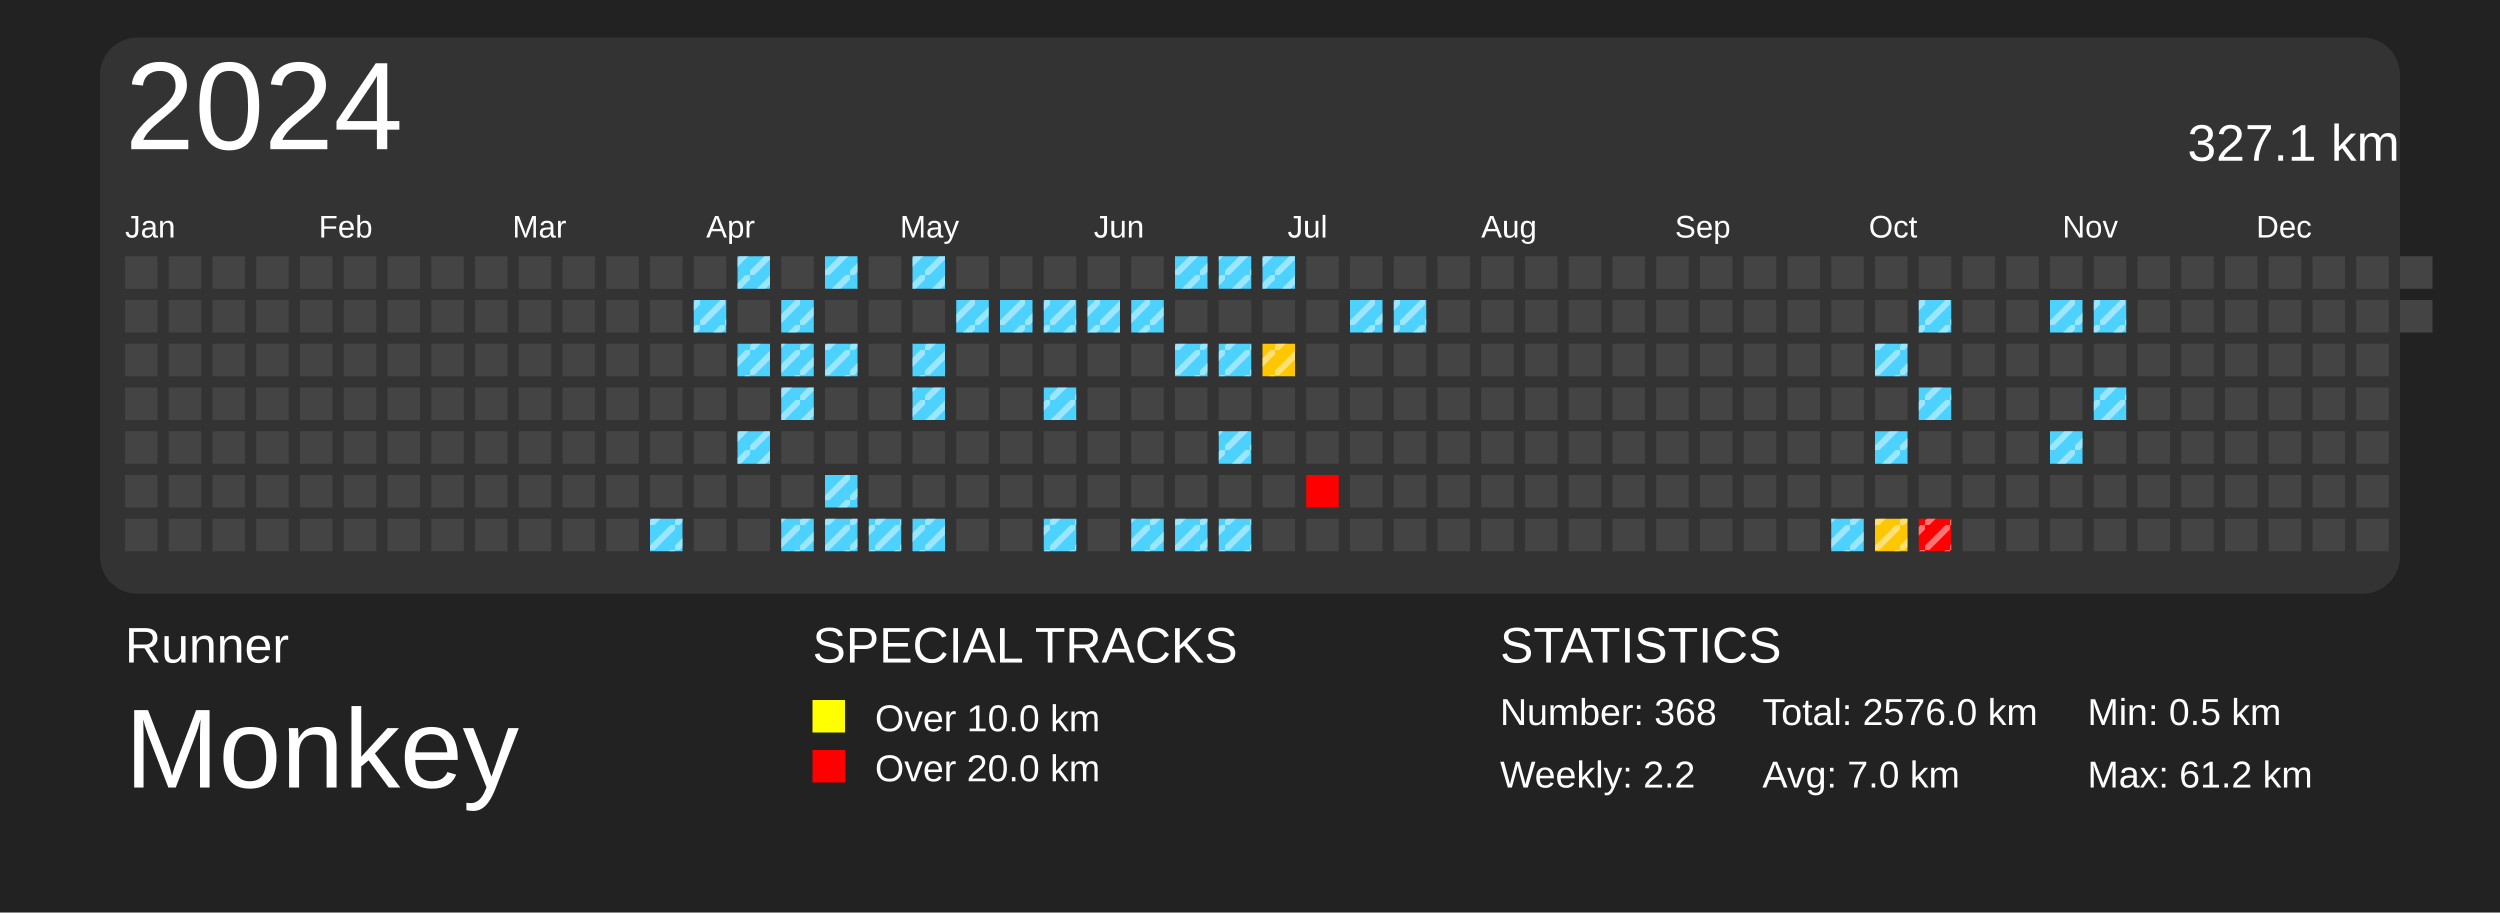
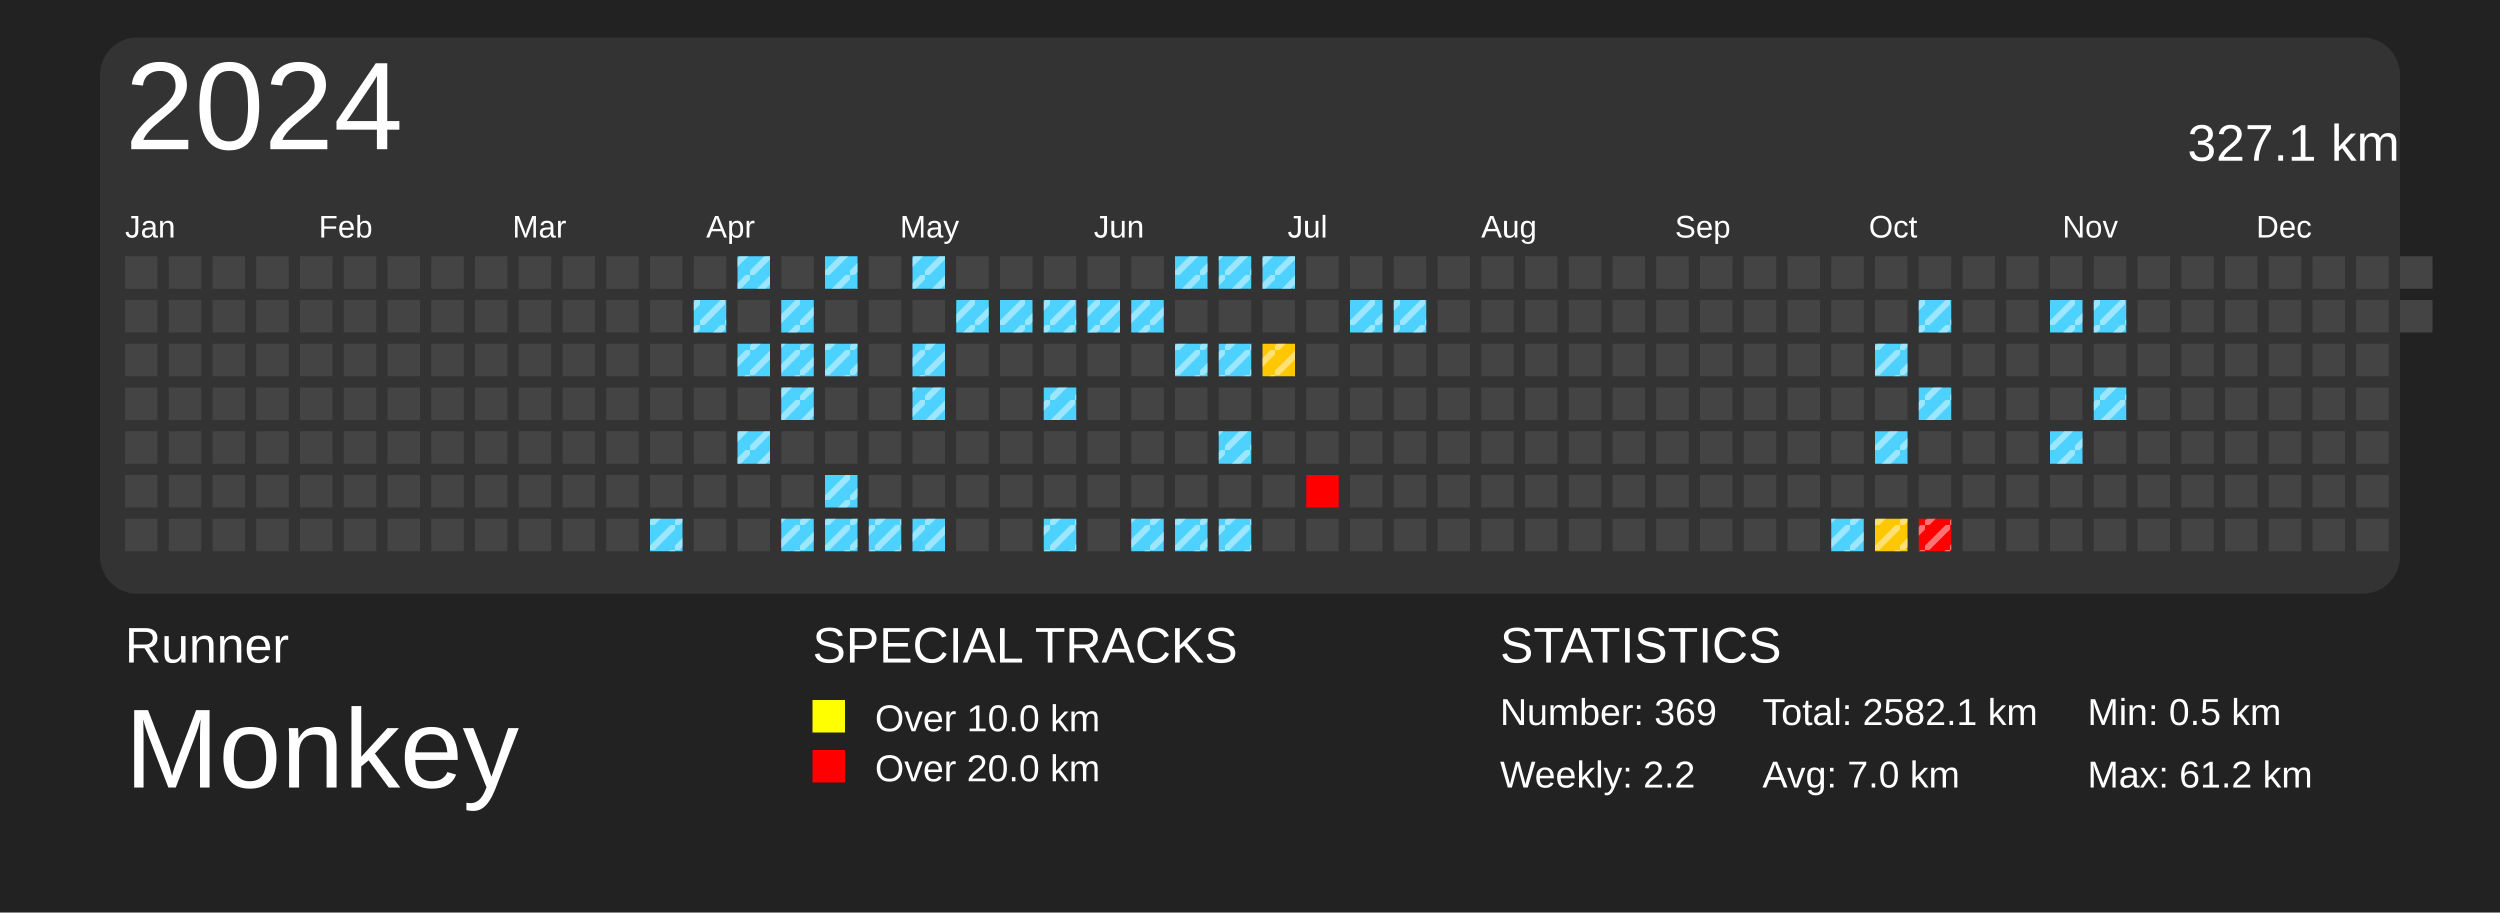
<svg xmlns="http://www.w3.org/2000/svg" baseProfile="full" height="73mm" version="1.1" viewBox="0,0,200,73" width="200mm">
  <defs>
    <pattern height="2" id="indoor-stripe" patternUnits="userSpaceOnUse" width="2">
      <line stroke="white" stroke-opacity="0.45" stroke-width="0.5" x1="0" x2="2" y1="2" y2="0" />
    </pattern>
  </defs>
  <rect fill="#222222" height="73" width="200" x="0" y="0" />
  <text fill="#FFFFFF" style="font-size:4px; font-family:Arial" x="10" y="53">Runner</text>
  <text fill="#FFFFFF" style="font-size:9px; font-family:Arial" x="10" y="63">Monkey</text>
  <text fill="#FFFFFF" style="font-size:4px; font-family:Arial" x="65" y="53">SPECIAL TRACKS</text>
  <rect fill="yellow" height="2.6" width="2.6" x="65" y="56" />
  <text fill="#FFFFFF" style="font-size:3px; font-family:Arial" x="70" y="58.5">Over 10.0 km</text>
  <rect fill="red" height="2.6" width="2.6" x="65" y="60" />
  <text fill="#FFFFFF" style="font-size:3px; font-family:Arial" x="70" y="62.5">Over 20.0 km</text>
  <text fill="#FFFFFF" style="font-size:4px; font-family:Arial" x="120" y="53">STATISTICS</text>
-   <text fill="#FFFFFF" style="font-size:3px; font-family:Arial" x="120" y="58">Number: 368</text>
+   <text fill="#FFFFFF" style="font-size:3px; font-family:Arial" x="120" y="58">Number: 369</text>
  <text fill="#FFFFFF" style="font-size:3px; font-family:Arial" x="120" y="63">Weekly: 2.2</text>
-   <text fill="#FFFFFF" style="font-size:3px; font-family:Arial" x="141" y="58">Total: 2576.0 km</text>
+   <text fill="#FFFFFF" style="font-size:3px; font-family:Arial" x="141" y="58">Total: 2582.1 km</text>
  <text fill="#FFFFFF" style="font-size:3px; font-family:Arial" x="141" y="63">Avg: 7.0 km</text>
  <text fill="#FFFFFF" style="font-size:3px; font-family:Arial" x="167" y="58">Min: 0.5 km</text>
  <text fill="#FFFFFF" style="font-size:3px; font-family:Arial" x="167" y="63">Max: 61.2 km</text>
  <rect fill="#333" height="44.5" rx="3" ry="3" width="184" x="8" y="3" />
  <text dominant-baseline="hanging" fill="#FFFFFF" style="font-size:10.0px; font-family:Arial;" x="10" y="5">2024</text>
  <text dominant-baseline="hanging" fill="#FFFFFF" style="font-size:4.125px; font-family:Arial;" x="175" y="10">327.1 km</text>
  <text fill="#FFFFFF" style="font-size:2.5px; font-family:Arial" x="10.0" y="19">Jan</text>
  <text fill="#FFFFFF" style="font-size:2.5px; font-family:Arial" x="25.5" y="19">Feb</text>
  <text fill="#FFFFFF" style="font-size:2.5px; font-family:Arial" x="41.0" y="19">Mar</text>
  <text fill="#FFFFFF" style="font-size:2.5px; font-family:Arial" x="56.5" y="19">Apr</text>
  <text fill="#FFFFFF" style="font-size:2.5px; font-family:Arial" x="72.0" y="19">May</text>
  <text fill="#FFFFFF" style="font-size:2.5px; font-family:Arial" x="87.5" y="19">Jun</text>
  <text fill="#FFFFFF" style="font-size:2.5px; font-family:Arial" x="103.0" y="19">Jul</text>
  <text fill="#FFFFFF" style="font-size:2.5px; font-family:Arial" x="118.5" y="19">Aug</text>
  <text fill="#FFFFFF" style="font-size:2.5px; font-family:Arial" x="134.0" y="19">Sep</text>
  <text fill="#FFFFFF" style="font-size:2.5px; font-family:Arial" x="149.5" y="19">Oct</text>
  <text fill="#FFFFFF" style="font-size:2.5px; font-family:Arial" x="165.0" y="19">Nov</text>
  <text fill="#FFFFFF" style="font-size:2.5px; font-family:Arial" x="180.5" y="19">Dec</text>
  <rect fill="#444444" height="2.6" width="2.6" x="10.0" y="20.5" />
  <rect fill="#444444" height="2.6" width="2.6" x="10.0" y="24.0" />
  <rect fill="#444444" height="2.6" width="2.6" x="10.0" y="27.5" />
  <rect fill="#444444" height="2.6" width="2.6" x="10.0" y="31.0" />
  <rect fill="#444444" height="2.6" width="2.6" x="10.0" y="34.5" />
  <rect fill="#444444" height="2.6" width="2.6" x="10.0" y="38.0" />
  <rect fill="#444444" height="2.6" width="2.6" x="10.0" y="41.5" />
  <rect fill="#444444" height="2.6" width="2.6" x="13.5" y="20.5" />
  <rect fill="#444444" height="2.6" width="2.6" x="13.5" y="24.0" />
  <rect fill="#444444" height="2.6" width="2.6" x="13.5" y="27.5" />
  <rect fill="#444444" height="2.6" width="2.6" x="13.5" y="31.0" />
  <rect fill="#444444" height="2.6" width="2.6" x="13.5" y="34.5" />
  <rect fill="#444444" height="2.6" width="2.6" x="13.5" y="38.0" />
  <rect fill="#444444" height="2.6" width="2.6" x="13.5" y="41.5" />
  <rect fill="#444444" height="2.6" width="2.6" x="17.0" y="20.5" />
  <rect fill="#444444" height="2.6" width="2.6" x="17.0" y="24.0" />
  <rect fill="#444444" height="2.6" width="2.6" x="17.0" y="27.5" />
  <rect fill="#444444" height="2.6" width="2.6" x="17.0" y="31.0" />
  <rect fill="#444444" height="2.6" width="2.6" x="17.0" y="34.5" />
  <rect fill="#444444" height="2.6" width="2.6" x="17.0" y="38.0" />
  <rect fill="#444444" height="2.6" width="2.6" x="17.0" y="41.5" />
  <rect fill="#444444" height="2.6" width="2.6" x="20.5" y="20.5" />
  <rect fill="#444444" height="2.6" width="2.6" x="20.5" y="24.0" />
  <rect fill="#444444" height="2.6" width="2.6" x="20.5" y="27.5" />
  <rect fill="#444444" height="2.6" width="2.6" x="20.5" y="31.0" />
  <rect fill="#444444" height="2.6" width="2.6" x="20.5" y="34.5" />
  <rect fill="#444444" height="2.6" width="2.6" x="20.5" y="38.0" />
  <rect fill="#444444" height="2.6" width="2.6" x="20.5" y="41.5" />
  <rect fill="#444444" height="2.6" width="2.6" x="24.0" y="20.5" />
  <rect fill="#444444" height="2.6" width="2.6" x="24.0" y="24.0" />
  <rect fill="#444444" height="2.6" width="2.6" x="24.0" y="27.5" />
  <rect fill="#444444" height="2.6" width="2.6" x="24.0" y="31.0" />
  <rect fill="#444444" height="2.6" width="2.6" x="24.0" y="34.5" />
  <rect fill="#444444" height="2.6" width="2.6" x="24.0" y="38.0" />
  <rect fill="#444444" height="2.6" width="2.6" x="24.0" y="41.5" />
  <rect fill="#444444" height="2.6" width="2.6" x="27.5" y="20.5" />
  <rect fill="#444444" height="2.6" width="2.6" x="27.5" y="24.0" />
  <rect fill="#444444" height="2.6" width="2.6" x="27.5" y="27.5" />
  <rect fill="#444444" height="2.6" width="2.6" x="27.5" y="31.0" />
  <rect fill="#444444" height="2.6" width="2.6" x="27.5" y="34.5" />
  <rect fill="#444444" height="2.6" width="2.6" x="27.5" y="38.0" />
  <rect fill="#444444" height="2.6" width="2.6" x="27.5" y="41.5" />
  <rect fill="#444444" height="2.6" width="2.6" x="31.0" y="20.5" />
  <rect fill="#444444" height="2.6" width="2.6" x="31.0" y="24.0" />
  <rect fill="#444444" height="2.6" width="2.6" x="31.0" y="27.5" />
  <rect fill="#444444" height="2.6" width="2.6" x="31.0" y="31.0" />
  <rect fill="#444444" height="2.6" width="2.6" x="31.0" y="34.5" />
  <rect fill="#444444" height="2.6" width="2.6" x="31.0" y="38.0" />
  <rect fill="#444444" height="2.6" width="2.6" x="31.0" y="41.5" />
  <rect fill="#444444" height="2.6" width="2.6" x="34.5" y="20.5" />
  <rect fill="#444444" height="2.6" width="2.6" x="34.5" y="24.0" />
  <rect fill="#444444" height="2.6" width="2.6" x="34.5" y="27.5" />
  <rect fill="#444444" height="2.6" width="2.6" x="34.5" y="31.0" />
  <rect fill="#444444" height="2.6" width="2.6" x="34.5" y="34.5" />
  <rect fill="#444444" height="2.6" width="2.6" x="34.5" y="38.0" />
  <rect fill="#444444" height="2.6" width="2.6" x="34.5" y="41.5" />
  <rect fill="#444444" height="2.6" width="2.6" x="38.0" y="20.5" />
  <rect fill="#444444" height="2.6" width="2.6" x="38.0" y="24.0" />
  <rect fill="#444444" height="2.6" width="2.6" x="38.0" y="27.5" />
  <rect fill="#444444" height="2.6" width="2.6" x="38.0" y="31.0" />
  <rect fill="#444444" height="2.6" width="2.6" x="38.0" y="34.5" />
  <rect fill="#444444" height="2.6" width="2.6" x="38.0" y="38.0" />
  <rect fill="#444444" height="2.6" width="2.6" x="38.0" y="41.5" />
  <rect fill="#444444" height="2.6" width="2.6" x="41.5" y="20.5" />
  <rect fill="#444444" height="2.6" width="2.6" x="41.5" y="24.0" />
  <rect fill="#444444" height="2.6" width="2.6" x="41.5" y="27.5" />
  <rect fill="#444444" height="2.6" width="2.6" x="41.5" y="31.0" />
  <rect fill="#444444" height="2.6" width="2.6" x="41.5" y="34.5" />
  <rect fill="#444444" height="2.6" width="2.6" x="41.5" y="38.0" />
  <rect fill="#444444" height="2.6" width="2.6" x="41.5" y="41.5" />
  <rect fill="#444444" height="2.6" width="2.6" x="45.0" y="20.5" />
  <rect fill="#444444" height="2.6" width="2.6" x="45.0" y="24.0" />
  <rect fill="#444444" height="2.6" width="2.6" x="45.0" y="27.5" />
  <rect fill="#444444" height="2.6" width="2.6" x="45.0" y="31.0" />
  <rect fill="#444444" height="2.6" width="2.6" x="45.0" y="34.5" />
  <rect fill="#444444" height="2.6" width="2.6" x="45.0" y="38.0" />
  <rect fill="#444444" height="2.6" width="2.6" x="45.0" y="41.5" />
  <rect fill="#444444" height="2.6" width="2.6" x="48.5" y="20.5" />
  <rect fill="#444444" height="2.6" width="2.6" x="48.5" y="24.0" />
  <rect fill="#444444" height="2.6" width="2.6" x="48.5" y="27.5" />
  <rect fill="#444444" height="2.6" width="2.6" x="48.5" y="31.0" />
  <rect fill="#444444" height="2.6" width="2.6" x="48.5" y="34.5" />
  <rect fill="#444444" height="2.6" width="2.6" x="48.5" y="38.0" />
  <rect fill="#444444" height="2.6" width="2.6" x="48.5" y="41.5" />
  <rect fill="#444444" height="2.6" width="2.6" x="52.0" y="20.5" />
  <rect fill="#444444" height="2.6" width="2.6" x="52.0" y="24.0" />
  <rect fill="#444444" height="2.6" width="2.6" x="52.0" y="27.5" />
  <rect fill="#444444" height="2.6" width="2.6" x="52.0" y="31.0" />
  <rect fill="#444444" height="2.6" width="2.6" x="52.0" y="34.5" />
  <rect fill="#444444" height="2.6" width="2.6" x="52.0" y="38.0" />
  <rect fill="#4dd2ff" height="2.6" width="2.6" x="52.0" y="41.5" />
  <rect fill="url(#indoor-stripe)" height="2.6" style="pointer-events: none;" width="2.6" x="52.0" y="41.5" />
  <rect fill="#444444" height="2.6" width="2.6" x="55.5" y="20.5" />
  <rect fill="#4dd2ff" height="2.6" width="2.6" x="55.5" y="24.0" />
  <rect fill="url(#indoor-stripe)" height="2.6" style="pointer-events: none;" width="2.6" x="55.5" y="24.0" />
  <rect fill="#444444" height="2.6" width="2.6" x="55.5" y="27.5" />
  <rect fill="#444444" height="2.6" width="2.6" x="55.5" y="31.0" />
  <rect fill="#444444" height="2.6" width="2.6" x="55.5" y="34.5" />
  <rect fill="#444444" height="2.6" width="2.6" x="55.5" y="38.0" />
  <rect fill="#444444" height="2.6" width="2.6" x="55.5" y="41.5" />
  <rect fill="#4dd2ff" height="2.6" width="2.6" x="59.0" y="20.5" />
  <rect fill="url(#indoor-stripe)" height="2.6" style="pointer-events: none;" width="2.6" x="59.0" y="20.5" />
  <rect fill="#444444" height="2.6" width="2.6" x="59.0" y="24.0" />
  <rect fill="#4dd2ff" height="2.6" width="2.6" x="59.0" y="27.5" />
  <rect fill="url(#indoor-stripe)" height="2.6" style="pointer-events: none;" width="2.6" x="59.0" y="27.5" />
  <rect fill="#444444" height="2.6" width="2.6" x="59.0" y="31.0" />
  <rect fill="#4dd2ff" height="2.6" width="2.6" x="59.0" y="34.5" />
  <rect fill="url(#indoor-stripe)" height="2.6" style="pointer-events: none;" width="2.6" x="59.0" y="34.5" />
  <rect fill="#444444" height="2.6" width="2.6" x="59.0" y="38.0" />
  <rect fill="#444444" height="2.6" width="2.6" x="59.0" y="41.5" />
  <rect fill="#444444" height="2.6" width="2.6" x="62.5" y="20.5" />
  <rect fill="#4dd2ff" height="2.6" width="2.6" x="62.5" y="24.0" />
  <rect fill="url(#indoor-stripe)" height="2.6" style="pointer-events: none;" width="2.6" x="62.5" y="24.0" />
  <rect fill="#4dd2ff" height="2.6" width="2.6" x="62.5" y="27.5" />
  <rect fill="url(#indoor-stripe)" height="2.6" style="pointer-events: none;" width="2.6" x="62.5" y="27.5" />
  <rect fill="#4dd2ff" height="2.6" width="2.6" x="62.5" y="31.0" />
  <rect fill="url(#indoor-stripe)" height="2.6" style="pointer-events: none;" width="2.6" x="62.5" y="31.0" />
  <rect fill="#444444" height="2.6" width="2.6" x="62.5" y="34.5" />
  <rect fill="#444444" height="2.6" width="2.6" x="62.5" y="38.0" />
  <rect fill="#4dd2ff" height="2.6" width="2.6" x="62.5" y="41.5" />
  <rect fill="url(#indoor-stripe)" height="2.6" style="pointer-events: none;" width="2.6" x="62.5" y="41.5" />
  <rect fill="#4dd2ff" height="2.6" width="2.6" x="66.0" y="20.5" />
  <rect fill="url(#indoor-stripe)" height="2.6" style="pointer-events: none;" width="2.6" x="66.0" y="20.5" />
  <rect fill="#444444" height="2.6" width="2.6" x="66.0" y="24.0" />
  <rect fill="#4dd2ff" height="2.6" width="2.6" x="66.0" y="27.5" />
  <rect fill="url(#indoor-stripe)" height="2.6" style="pointer-events: none;" width="2.6" x="66.0" y="27.5" />
  <rect fill="#444444" height="2.6" width="2.6" x="66.0" y="31.0" />
  <rect fill="#444444" height="2.6" width="2.6" x="66.0" y="34.5" />
  <rect fill="#4dd2ff" height="2.6" width="2.6" x="66.0" y="38.0" />
  <rect fill="url(#indoor-stripe)" height="2.6" style="pointer-events: none;" width="2.6" x="66.0" y="38.0" />
  <rect fill="#4dd2ff" height="2.6" width="2.6" x="66.0" y="41.5" />
  <rect fill="url(#indoor-stripe)" height="2.6" style="pointer-events: none;" width="2.6" x="66.0" y="41.5" />
  <rect fill="#444444" height="2.6" width="2.6" x="69.5" y="20.5" />
  <rect fill="#444444" height="2.6" width="2.6" x="69.5" y="24.0" />
  <rect fill="#444444" height="2.6" width="2.6" x="69.5" y="27.5" />
  <rect fill="#444444" height="2.6" width="2.6" x="69.5" y="31.0" />
  <rect fill="#444444" height="2.6" width="2.6" x="69.5" y="34.5" />
  <rect fill="#444444" height="2.6" width="2.6" x="69.5" y="38.0" />
  <rect fill="#4dd2ff" height="2.6" width="2.6" x="69.5" y="41.5" />
  <rect fill="url(#indoor-stripe)" height="2.6" style="pointer-events: none;" width="2.6" x="69.5" y="41.5" />
  <rect fill="#4dd2ff" height="2.6" width="2.6" x="73.0" y="20.5" />
  <rect fill="url(#indoor-stripe)" height="2.6" style="pointer-events: none;" width="2.6" x="73.0" y="20.5" />
  <rect fill="#444444" height="2.6" width="2.6" x="73.0" y="24.0" />
  <rect fill="#4dd2ff" height="2.6" width="2.6" x="73.0" y="27.5" />
  <rect fill="url(#indoor-stripe)" height="2.6" style="pointer-events: none;" width="2.6" x="73.0" y="27.5" />
  <rect fill="#4dd2ff" height="2.6" width="2.6" x="73.0" y="31.0" />
  <rect fill="url(#indoor-stripe)" height="2.6" style="pointer-events: none;" width="2.6" x="73.0" y="31.0" />
  <rect fill="#444444" height="2.6" width="2.6" x="73.0" y="34.5" />
  <rect fill="#444444" height="2.6" width="2.6" x="73.0" y="38.0" />
  <rect fill="#4dd2ff" height="2.6" width="2.6" x="73.0" y="41.5" />
  <rect fill="url(#indoor-stripe)" height="2.6" style="pointer-events: none;" width="2.6" x="73.0" y="41.5" />
  <rect fill="#444444" height="2.6" width="2.6" x="76.5" y="20.5" />
  <rect fill="#4dd2ff" height="2.6" width="2.6" x="76.5" y="24.0" />
  <rect fill="url(#indoor-stripe)" height="2.6" style="pointer-events: none;" width="2.6" x="76.5" y="24.0" />
  <rect fill="#444444" height="2.6" width="2.6" x="76.5" y="27.5" />
  <rect fill="#444444" height="2.6" width="2.6" x="76.5" y="31.0" />
  <rect fill="#444444" height="2.6" width="2.6" x="76.5" y="34.5" />
  <rect fill="#444444" height="2.6" width="2.6" x="76.5" y="38.0" />
  <rect fill="#444444" height="2.6" width="2.6" x="76.5" y="41.5" />
  <rect fill="#444444" height="2.6" width="2.6" x="80.0" y="20.5" />
  <rect fill="#4dd2ff" height="2.6" width="2.6" x="80.0" y="24.0" />
  <rect fill="url(#indoor-stripe)" height="2.6" style="pointer-events: none;" width="2.6" x="80.0" y="24.0" />
  <rect fill="#444444" height="2.6" width="2.6" x="80.0" y="27.5" />
  <rect fill="#444444" height="2.6" width="2.6" x="80.0" y="31.0" />
  <rect fill="#444444" height="2.6" width="2.6" x="80.0" y="34.5" />
  <rect fill="#444444" height="2.6" width="2.6" x="80.0" y="38.0" />
  <rect fill="#444444" height="2.6" width="2.6" x="80.0" y="41.5" />
  <rect fill="#444444" height="2.6" width="2.6" x="83.5" y="20.5" />
  <rect fill="#4dd2ff" height="2.6" width="2.6" x="83.5" y="24.0" />
  <rect fill="url(#indoor-stripe)" height="2.6" style="pointer-events: none;" width="2.6" x="83.5" y="24.0" />
  <rect fill="#444444" height="2.6" width="2.6" x="83.5" y="27.5" />
  <rect fill="#4dd2ff" height="2.6" width="2.6" x="83.5" y="31.0" />
  <rect fill="url(#indoor-stripe)" height="2.6" style="pointer-events: none;" width="2.6" x="83.5" y="31.0" />
  <rect fill="#444444" height="2.6" width="2.6" x="83.5" y="34.5" />
  <rect fill="#444444" height="2.6" width="2.6" x="83.5" y="38.0" />
  <rect fill="#4dd2ff" height="2.6" width="2.6" x="83.5" y="41.5" />
  <rect fill="url(#indoor-stripe)" height="2.6" style="pointer-events: none;" width="2.6" x="83.5" y="41.5" />
  <rect fill="#444444" height="2.6" width="2.6" x="87.0" y="20.5" />
  <rect fill="#4dd2ff" height="2.6" width="2.6" x="87.0" y="24.0" />
  <rect fill="url(#indoor-stripe)" height="2.6" style="pointer-events: none;" width="2.6" x="87.0" y="24.0" />
  <rect fill="#444444" height="2.6" width="2.6" x="87.0" y="27.5" />
  <rect fill="#444444" height="2.6" width="2.6" x="87.0" y="31.0" />
  <rect fill="#444444" height="2.6" width="2.6" x="87.0" y="34.5" />
  <rect fill="#444444" height="2.6" width="2.6" x="87.0" y="38.0" />
  <rect fill="#444444" height="2.6" width="2.6" x="87.0" y="41.5" />
  <rect fill="#444444" height="2.6" width="2.6" x="90.5" y="20.5" />
  <rect fill="#4dd2ff" height="2.6" width="2.6" x="90.5" y="24.0" />
  <rect fill="url(#indoor-stripe)" height="2.6" style="pointer-events: none;" width="2.6" x="90.5" y="24.0" />
  <rect fill="#444444" height="2.6" width="2.6" x="90.5" y="27.5" />
  <rect fill="#444444" height="2.6" width="2.6" x="90.5" y="31.0" />
  <rect fill="#444444" height="2.6" width="2.6" x="90.5" y="34.5" />
  <rect fill="#444444" height="2.6" width="2.6" x="90.5" y="38.0" />
  <rect fill="#4dd2ff" height="2.6" width="2.6" x="90.5" y="41.5" />
  <rect fill="url(#indoor-stripe)" height="2.6" style="pointer-events: none;" width="2.6" x="90.5" y="41.5" />
  <rect fill="#4dd2ff" height="2.6" width="2.6" x="94.0" y="20.5" />
  <rect fill="url(#indoor-stripe)" height="2.6" style="pointer-events: none;" width="2.6" x="94.0" y="20.5" />
  <rect fill="#444444" height="2.6" width="2.6" x="94.0" y="24.0" />
  <rect fill="#4dd2ff" height="2.6" width="2.6" x="94.0" y="27.5" />
  <rect fill="url(#indoor-stripe)" height="2.6" style="pointer-events: none;" width="2.6" x="94.0" y="27.5" />
  <rect fill="#444444" height="2.6" width="2.6" x="94.0" y="31.0" />
  <rect fill="#444444" height="2.6" width="2.6" x="94.0" y="34.5" />
  <rect fill="#444444" height="2.6" width="2.6" x="94.0" y="38.0" />
  <rect fill="#4dd2ff" height="2.6" width="2.6" x="94.0" y="41.5" />
  <rect fill="url(#indoor-stripe)" height="2.6" style="pointer-events: none;" width="2.6" x="94.0" y="41.5" />
  <rect fill="#4dd2ff" height="2.6" width="2.6" x="97.5" y="20.5" />
  <rect fill="url(#indoor-stripe)" height="2.6" style="pointer-events: none;" width="2.6" x="97.5" y="20.5" />
  <rect fill="#444444" height="2.6" width="2.6" x="97.5" y="24.0" />
  <rect fill="#4dd2ff" height="2.6" width="2.6" x="97.5" y="27.5" />
  <rect fill="url(#indoor-stripe)" height="2.6" style="pointer-events: none;" width="2.6" x="97.5" y="27.5" />
  <rect fill="#444444" height="2.6" width="2.6" x="97.5" y="31.0" />
  <rect fill="#4dd2ff" height="2.6" width="2.6" x="97.5" y="34.5" />
  <rect fill="url(#indoor-stripe)" height="2.6" style="pointer-events: none;" width="2.6" x="97.5" y="34.5" />
  <rect fill="#444444" height="2.6" width="2.6" x="97.5" y="38.0" />
  <rect fill="#4dd2ff" height="2.6" width="2.6" x="97.5" y="41.5" />
  <rect fill="url(#indoor-stripe)" height="2.6" style="pointer-events: none;" width="2.6" x="97.5" y="41.5" />
  <rect fill="#4dd2ff" height="2.6" width="2.6" x="101.0" y="20.5" />
  <rect fill="url(#indoor-stripe)" height="2.6" style="pointer-events: none;" width="2.6" x="101.0" y="20.5" />
  <rect fill="#444444" height="2.6" width="2.6" x="101.0" y="24.0" />
  <rect fill="#ffc700" height="2.6" width="2.6" x="101.0" y="27.5" />
  <rect fill="url(#indoor-stripe)" height="2.6" style="pointer-events: none;" width="2.6" x="101.0" y="27.5" />
  <rect fill="#444444" height="2.6" width="2.6" x="101.0" y="31.0" />
  <rect fill="#444444" height="2.6" width="2.6" x="101.0" y="34.5" />
  <rect fill="#444444" height="2.6" width="2.6" x="101.0" y="38.0" />
  <rect fill="#444444" height="2.6" width="2.6" x="101.0" y="41.5" />
  <rect fill="#444444" height="2.6" width="2.6" x="104.5" y="20.5" />
  <rect fill="#444444" height="2.6" width="2.6" x="104.5" y="24.0" />
  <rect fill="#444444" height="2.6" width="2.6" x="104.5" y="27.5" />
  <rect fill="#444444" height="2.6" width="2.6" x="104.5" y="31.0" />
  <rect fill="#444444" height="2.6" width="2.6" x="104.5" y="34.5" />
  <rect fill="red" height="2.6" width="2.6" x="104.5" y="38.0" />
  <rect fill="#444444" height="2.6" width="2.6" x="104.5" y="41.5" />
  <rect fill="#444444" height="2.6" width="2.6" x="108.0" y="20.5" />
  <rect fill="#4dd2ff" height="2.6" width="2.6" x="108.0" y="24.0" />
  <rect fill="url(#indoor-stripe)" height="2.6" style="pointer-events: none;" width="2.6" x="108.0" y="24.0" />
  <rect fill="#444444" height="2.6" width="2.6" x="108.0" y="27.5" />
  <rect fill="#444444" height="2.6" width="2.6" x="108.0" y="31.0" />
  <rect fill="#444444" height="2.6" width="2.6" x="108.0" y="34.5" />
  <rect fill="#444444" height="2.6" width="2.6" x="108.0" y="38.0" />
  <rect fill="#444444" height="2.6" width="2.6" x="108.0" y="41.5" />
  <rect fill="#444444" height="2.6" width="2.6" x="111.5" y="20.5" />
  <rect fill="#4dd2ff" height="2.6" width="2.6" x="111.5" y="24.0" />
  <rect fill="url(#indoor-stripe)" height="2.6" style="pointer-events: none;" width="2.6" x="111.5" y="24.0" />
  <rect fill="#444444" height="2.6" width="2.6" x="111.5" y="27.5" />
  <rect fill="#444444" height="2.6" width="2.6" x="111.5" y="31.0" />
  <rect fill="#444444" height="2.6" width="2.6" x="111.5" y="34.5" />
  <rect fill="#444444" height="2.6" width="2.6" x="111.5" y="38.0" />
  <rect fill="#444444" height="2.6" width="2.6" x="111.5" y="41.5" />
  <rect fill="#444444" height="2.6" width="2.6" x="115.0" y="20.5" />
  <rect fill="#444444" height="2.6" width="2.6" x="115.0" y="24.0" />
  <rect fill="#444444" height="2.6" width="2.6" x="115.0" y="27.5" />
  <rect fill="#444444" height="2.6" width="2.6" x="115.0" y="31.0" />
  <rect fill="#444444" height="2.6" width="2.6" x="115.0" y="34.5" />
  <rect fill="#444444" height="2.6" width="2.6" x="115.0" y="38.0" />
  <rect fill="#444444" height="2.6" width="2.6" x="115.0" y="41.5" />
  <rect fill="#444444" height="2.6" width="2.6" x="118.5" y="20.5" />
  <rect fill="#444444" height="2.6" width="2.6" x="118.5" y="24.0" />
  <rect fill="#444444" height="2.6" width="2.6" x="118.5" y="27.5" />
  <rect fill="#444444" height="2.6" width="2.6" x="118.5" y="31.0" />
  <rect fill="#444444" height="2.6" width="2.6" x="118.5" y="34.5" />
  <rect fill="#444444" height="2.6" width="2.6" x="118.5" y="38.0" />
  <rect fill="#444444" height="2.6" width="2.6" x="118.5" y="41.5" />
  <rect fill="#444444" height="2.6" width="2.6" x="122.0" y="20.5" />
  <rect fill="#444444" height="2.6" width="2.6" x="122.0" y="24.0" />
  <rect fill="#444444" height="2.6" width="2.6" x="122.0" y="27.5" />
  <rect fill="#444444" height="2.6" width="2.6" x="122.0" y="31.0" />
  <rect fill="#444444" height="2.6" width="2.6" x="122.0" y="34.5" />
  <rect fill="#444444" height="2.6" width="2.6" x="122.0" y="38.0" />
  <rect fill="#444444" height="2.6" width="2.6" x="122.0" y="41.5" />
  <rect fill="#444444" height="2.6" width="2.6" x="125.5" y="20.5" />
  <rect fill="#444444" height="2.6" width="2.6" x="125.5" y="24.0" />
  <rect fill="#444444" height="2.6" width="2.6" x="125.5" y="27.5" />
  <rect fill="#444444" height="2.6" width="2.6" x="125.5" y="31.0" />
  <rect fill="#444444" height="2.6" width="2.6" x="125.5" y="34.5" />
  <rect fill="#444444" height="2.6" width="2.6" x="125.5" y="38.0" />
  <rect fill="#444444" height="2.6" width="2.6" x="125.5" y="41.5" />
  <rect fill="#444444" height="2.6" width="2.6" x="129.0" y="20.5" />
  <rect fill="#444444" height="2.6" width="2.6" x="129.0" y="24.0" />
  <rect fill="#444444" height="2.6" width="2.6" x="129.0" y="27.5" />
  <rect fill="#444444" height="2.6" width="2.6" x="129.0" y="31.0" />
  <rect fill="#444444" height="2.6" width="2.6" x="129.0" y="34.5" />
  <rect fill="#444444" height="2.6" width="2.6" x="129.0" y="38.0" />
  <rect fill="#444444" height="2.6" width="2.6" x="129.0" y="41.5" />
  <rect fill="#444444" height="2.6" width="2.6" x="132.5" y="20.5" />
  <rect fill="#444444" height="2.6" width="2.6" x="132.5" y="24.0" />
  <rect fill="#444444" height="2.6" width="2.6" x="132.5" y="27.5" />
  <rect fill="#444444" height="2.6" width="2.6" x="132.5" y="31.0" />
  <rect fill="#444444" height="2.6" width="2.6" x="132.5" y="34.5" />
  <rect fill="#444444" height="2.6" width="2.6" x="132.5" y="38.0" />
  <rect fill="#444444" height="2.6" width="2.6" x="132.5" y="41.5" />
  <rect fill="#444444" height="2.6" width="2.6" x="136.0" y="20.5" />
  <rect fill="#444444" height="2.6" width="2.6" x="136.0" y="24.0" />
  <rect fill="#444444" height="2.6" width="2.6" x="136.0" y="27.5" />
  <rect fill="#444444" height="2.6" width="2.6" x="136.0" y="31.0" />
  <rect fill="#444444" height="2.6" width="2.6" x="136.0" y="34.5" />
  <rect fill="#444444" height="2.6" width="2.6" x="136.0" y="38.0" />
  <rect fill="#444444" height="2.6" width="2.6" x="136.0" y="41.5" />
  <rect fill="#444444" height="2.6" width="2.6" x="139.5" y="20.5" />
  <rect fill="#444444" height="2.6" width="2.6" x="139.5" y="24.0" />
  <rect fill="#444444" height="2.6" width="2.6" x="139.5" y="27.5" />
  <rect fill="#444444" height="2.6" width="2.6" x="139.5" y="31.0" />
  <rect fill="#444444" height="2.6" width="2.6" x="139.5" y="34.5" />
  <rect fill="#444444" height="2.6" width="2.6" x="139.5" y="38.0" />
  <rect fill="#444444" height="2.6" width="2.6" x="139.5" y="41.5" />
  <rect fill="#444444" height="2.6" width="2.6" x="143.0" y="20.5" />
  <rect fill="#444444" height="2.6" width="2.6" x="143.0" y="24.0" />
  <rect fill="#444444" height="2.6" width="2.6" x="143.0" y="27.5" />
  <rect fill="#444444" height="2.6" width="2.6" x="143.0" y="31.0" />
  <rect fill="#444444" height="2.6" width="2.6" x="143.0" y="34.5" />
  <rect fill="#444444" height="2.6" width="2.6" x="143.0" y="38.0" />
  <rect fill="#444444" height="2.6" width="2.6" x="143.0" y="41.5" />
  <rect fill="#444444" height="2.6" width="2.6" x="146.5" y="20.5" />
  <rect fill="#444444" height="2.6" width="2.6" x="146.5" y="24.0" />
  <rect fill="#444444" height="2.6" width="2.6" x="146.5" y="27.5" />
  <rect fill="#444444" height="2.6" width="2.6" x="146.5" y="31.0" />
  <rect fill="#444444" height="2.6" width="2.6" x="146.5" y="34.5" />
  <rect fill="#444444" height="2.6" width="2.6" x="146.5" y="38.0" />
  <rect fill="#4dd2ff" height="2.6" width="2.6" x="146.5" y="41.5" />
  <rect fill="url(#indoor-stripe)" height="2.6" style="pointer-events: none;" width="2.6" x="146.5" y="41.5" />
  <rect fill="#444444" height="2.6" width="2.6" x="150.0" y="20.5" />
  <rect fill="#444444" height="2.6" width="2.6" x="150.0" y="24.0" />
  <rect fill="#4dd2ff" height="2.6" width="2.6" x="150.0" y="27.5" />
  <rect fill="url(#indoor-stripe)" height="2.6" style="pointer-events: none;" width="2.6" x="150.0" y="27.5" />
  <rect fill="#444444" height="2.6" width="2.6" x="150.0" y="31.0" />
  <rect fill="#4dd2ff" height="2.6" width="2.6" x="150.0" y="34.5" />
  <rect fill="url(#indoor-stripe)" height="2.6" style="pointer-events: none;" width="2.6" x="150.0" y="34.5" />
  <rect fill="#444444" height="2.6" width="2.6" x="150.0" y="38.0" />
  <rect fill="#ffc700" height="2.6" width="2.6" x="150.0" y="41.5" />
  <rect fill="url(#indoor-stripe)" height="2.6" style="pointer-events: none;" width="2.6" x="150.0" y="41.5" />
  <rect fill="#444444" height="2.6" width="2.6" x="153.5" y="20.5" />
  <rect fill="#4dd2ff" height="2.6" width="2.6" x="153.5" y="24.0" />
  <rect fill="url(#indoor-stripe)" height="2.6" style="pointer-events: none;" width="2.6" x="153.5" y="24.0" />
  <rect fill="#444444" height="2.6" width="2.6" x="153.5" y="27.5" />
  <rect fill="#4dd2ff" height="2.6" width="2.6" x="153.5" y="31.0" />
  <rect fill="url(#indoor-stripe)" height="2.6" style="pointer-events: none;" width="2.6" x="153.5" y="31.0" />
  <rect fill="#444444" height="2.6" width="2.6" x="153.5" y="34.5" />
  <rect fill="#444444" height="2.6" width="2.6" x="153.5" y="38.0" />
  <rect fill="red" height="2.6" width="2.6" x="153.5" y="41.5" />
  <rect fill="url(#indoor-stripe)" height="2.6" style="pointer-events: none;" width="2.6" x="153.5" y="41.5" />
  <rect fill="#444444" height="2.6" width="2.6" x="157.0" y="20.5" />
  <rect fill="#444444" height="2.6" width="2.6" x="157.0" y="24.0" />
  <rect fill="#444444" height="2.6" width="2.6" x="157.0" y="27.5" />
  <rect fill="#444444" height="2.6" width="2.6" x="157.0" y="31.0" />
  <rect fill="#444444" height="2.6" width="2.6" x="157.0" y="34.5" />
  <rect fill="#444444" height="2.6" width="2.6" x="157.0" y="38.0" />
  <rect fill="#444444" height="2.6" width="2.6" x="157.0" y="41.5" />
  <rect fill="#444444" height="2.6" width="2.6" x="160.5" y="20.5" />
  <rect fill="#444444" height="2.6" width="2.6" x="160.5" y="24.0" />
  <rect fill="#444444" height="2.6" width="2.6" x="160.5" y="27.5" />
  <rect fill="#444444" height="2.6" width="2.6" x="160.5" y="31.0" />
  <rect fill="#444444" height="2.6" width="2.6" x="160.5" y="34.5" />
  <rect fill="#444444" height="2.6" width="2.6" x="160.5" y="38.0" />
  <rect fill="#444444" height="2.6" width="2.6" x="160.5" y="41.5" />
  <rect fill="#444444" height="2.6" width="2.6" x="164.0" y="20.5" />
  <rect fill="#4dd2ff" height="2.6" width="2.6" x="164.0" y="24.0" />
  <rect fill="url(#indoor-stripe)" height="2.6" style="pointer-events: none;" width="2.6" x="164.0" y="24.0" />
  <rect fill="#444444" height="2.6" width="2.6" x="164.0" y="27.5" />
  <rect fill="#444444" height="2.6" width="2.6" x="164.0" y="31.0" />
  <rect fill="#4dd2ff" height="2.6" width="2.6" x="164.0" y="34.5" />
  <rect fill="url(#indoor-stripe)" height="2.6" style="pointer-events: none;" width="2.6" x="164.0" y="34.5" />
  <rect fill="#444444" height="2.6" width="2.6" x="164.0" y="38.0" />
  <rect fill="#444444" height="2.6" width="2.6" x="164.0" y="41.5" />
  <rect fill="#444444" height="2.6" width="2.6" x="167.5" y="20.5" />
  <rect fill="#4dd2ff" height="2.6" width="2.6" x="167.5" y="24.0" />
  <rect fill="url(#indoor-stripe)" height="2.6" style="pointer-events: none;" width="2.6" x="167.5" y="24.0" />
  <rect fill="#444444" height="2.6" width="2.6" x="167.5" y="27.5" />
  <rect fill="#4dd2ff" height="2.6" width="2.6" x="167.5" y="31.0" />
  <rect fill="url(#indoor-stripe)" height="2.6" style="pointer-events: none;" width="2.6" x="167.5" y="31.0" />
  <rect fill="#444444" height="2.6" width="2.6" x="167.5" y="34.5" />
  <rect fill="#444444" height="2.6" width="2.6" x="167.5" y="38.0" />
  <rect fill="#444444" height="2.6" width="2.6" x="167.5" y="41.5" />
  <rect fill="#444444" height="2.6" width="2.6" x="171.0" y="20.5" />
  <rect fill="#444444" height="2.6" width="2.6" x="171.0" y="24.0" />
  <rect fill="#444444" height="2.6" width="2.6" x="171.0" y="27.5" />
  <rect fill="#444444" height="2.6" width="2.6" x="171.0" y="31.0" />
  <rect fill="#444444" height="2.6" width="2.6" x="171.0" y="34.5" />
  <rect fill="#444444" height="2.6" width="2.6" x="171.0" y="38.0" />
  <rect fill="#444444" height="2.6" width="2.6" x="171.0" y="41.5" />
  <rect fill="#444444" height="2.6" width="2.6" x="174.5" y="20.5" />
  <rect fill="#444444" height="2.6" width="2.6" x="174.5" y="24.0" />
  <rect fill="#444444" height="2.6" width="2.6" x="174.5" y="27.5" />
  <rect fill="#444444" height="2.6" width="2.6" x="174.5" y="31.0" />
  <rect fill="#444444" height="2.6" width="2.6" x="174.5" y="34.5" />
  <rect fill="#444444" height="2.6" width="2.6" x="174.5" y="38.0" />
  <rect fill="#444444" height="2.6" width="2.6" x="174.5" y="41.5" />
  <rect fill="#444444" height="2.6" width="2.6" x="178.0" y="20.5" />
  <rect fill="#444444" height="2.6" width="2.6" x="178.0" y="24.0" />
  <rect fill="#444444" height="2.6" width="2.6" x="178.0" y="27.5" />
  <rect fill="#444444" height="2.6" width="2.6" x="178.0" y="31.0" />
  <rect fill="#444444" height="2.6" width="2.6" x="178.0" y="34.5" />
  <rect fill="#444444" height="2.6" width="2.6" x="178.0" y="38.0" />
  <rect fill="#444444" height="2.6" width="2.6" x="178.0" y="41.5" />
  <rect fill="#444444" height="2.6" width="2.6" x="181.5" y="20.5" />
  <rect fill="#444444" height="2.6" width="2.6" x="181.5" y="24.0" />
  <rect fill="#444444" height="2.6" width="2.6" x="181.5" y="27.5" />
  <rect fill="#444444" height="2.6" width="2.6" x="181.5" y="31.0" />
  <rect fill="#444444" height="2.6" width="2.6" x="181.5" y="34.5" />
  <rect fill="#444444" height="2.6" width="2.6" x="181.5" y="38.0" />
  <rect fill="#444444" height="2.6" width="2.6" x="181.5" y="41.5" />
  <rect fill="#444444" height="2.6" width="2.6" x="185.0" y="20.5" />
  <rect fill="#444444" height="2.6" width="2.6" x="185.0" y="24.0" />
  <rect fill="#444444" height="2.6" width="2.6" x="185.0" y="27.5" />
  <rect fill="#444444" height="2.6" width="2.6" x="185.0" y="31.0" />
  <rect fill="#444444" height="2.6" width="2.6" x="185.0" y="34.5" />
  <rect fill="#444444" height="2.6" width="2.6" x="185.0" y="38.0" />
  <rect fill="#444444" height="2.6" width="2.6" x="185.0" y="41.5" />
  <rect fill="#444444" height="2.6" width="2.6" x="188.5" y="20.5" />
  <rect fill="#444444" height="2.6" width="2.6" x="188.5" y="24.0" />
  <rect fill="#444444" height="2.6" width="2.6" x="188.5" y="27.5" />
  <rect fill="#444444" height="2.6" width="2.6" x="188.5" y="31.0" />
  <rect fill="#444444" height="2.6" width="2.6" x="188.5" y="34.5" />
  <rect fill="#444444" height="2.6" width="2.6" x="188.5" y="38.0" />
  <rect fill="#444444" height="2.6" width="2.6" x="188.5" y="41.5" />
  <rect fill="#444444" height="2.6" width="2.6" x="192.0" y="20.5" />
  <rect fill="#444444" height="2.6" width="2.6" x="192.0" y="24.0" />
</svg>
